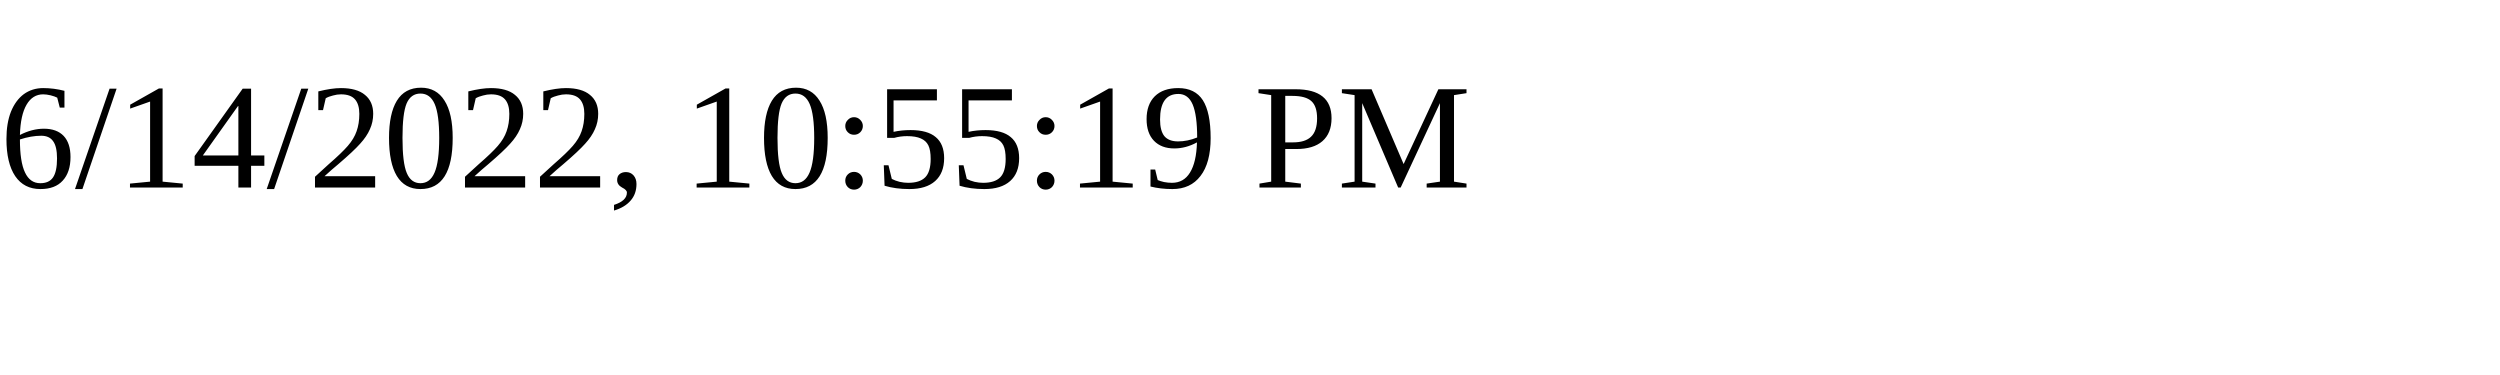
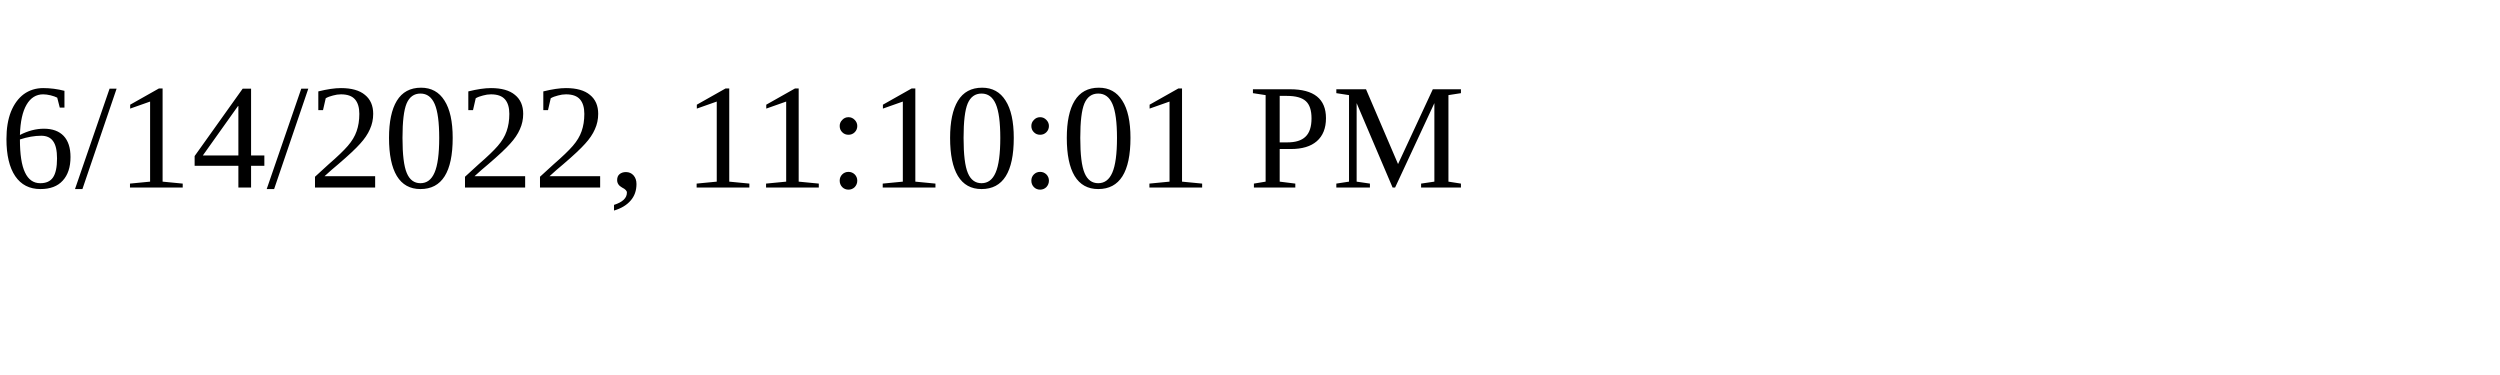
<svg xmlns="http://www.w3.org/2000/svg" height="30" width="200">
-   <text x="0" y="15">6/14/2022, 10:55:19 PM</text>
+   <text x="0" y="15">6/14/2022, 11:10:01 PM</text>
</svg>
